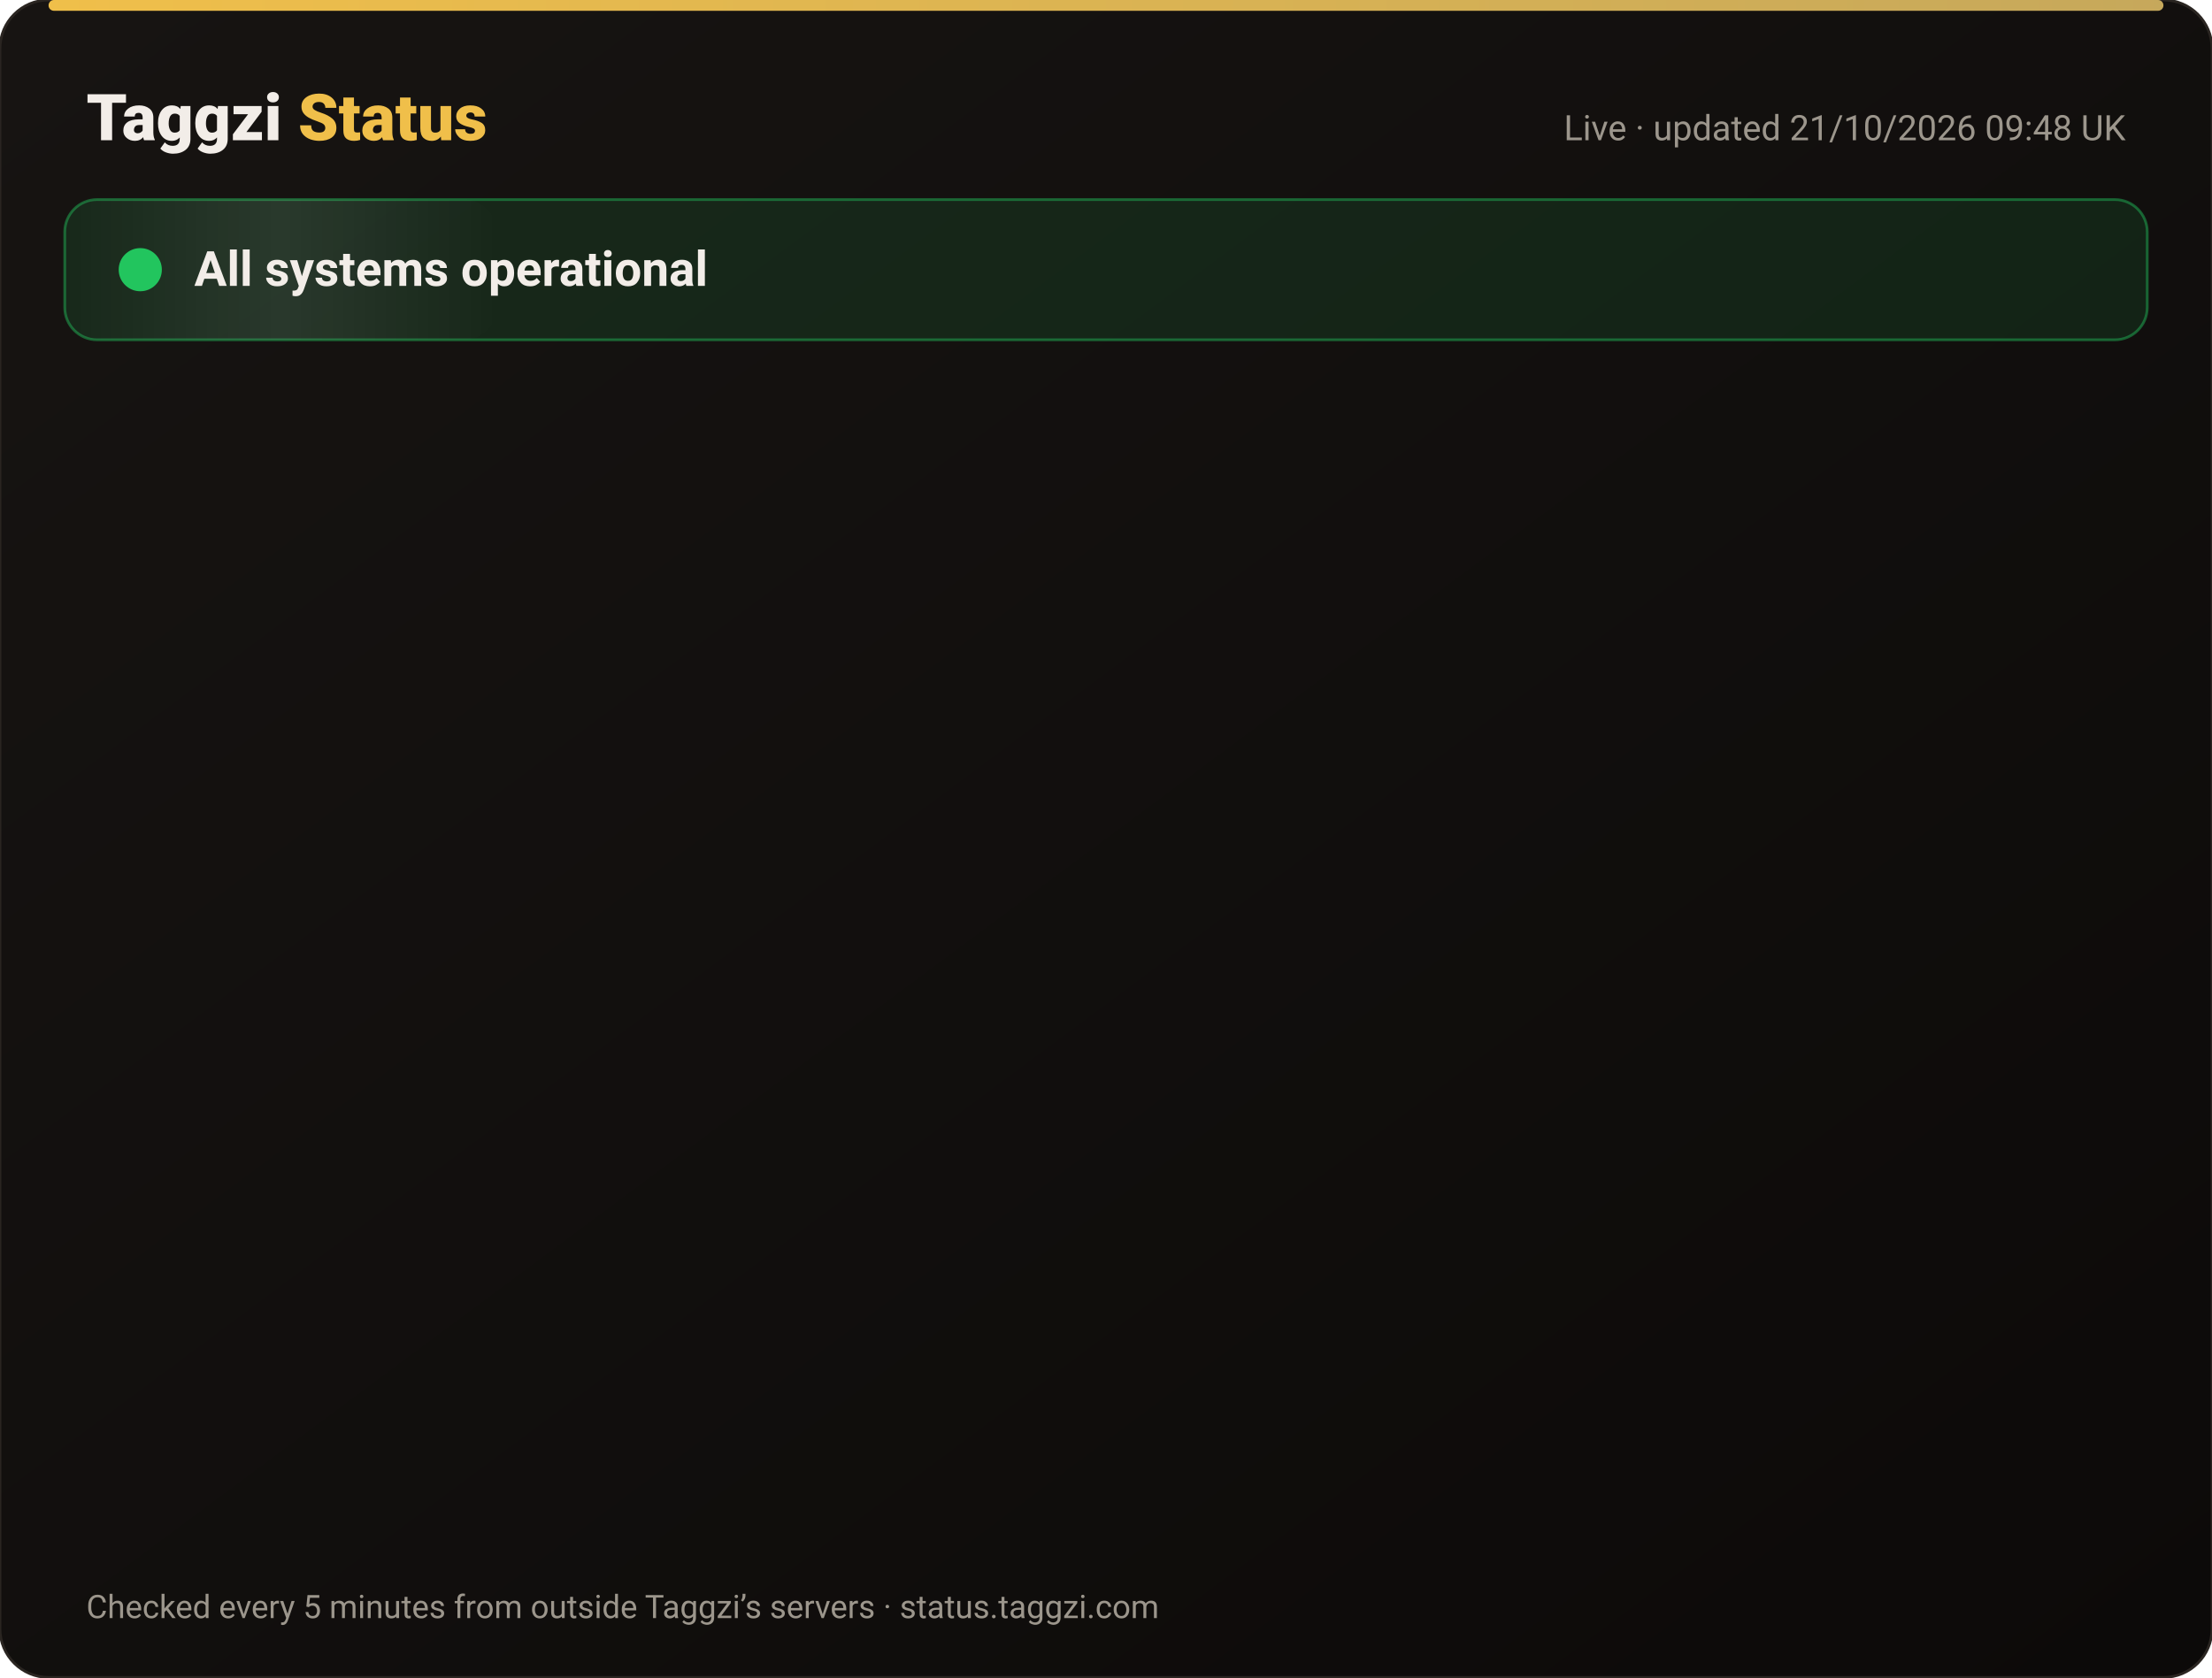
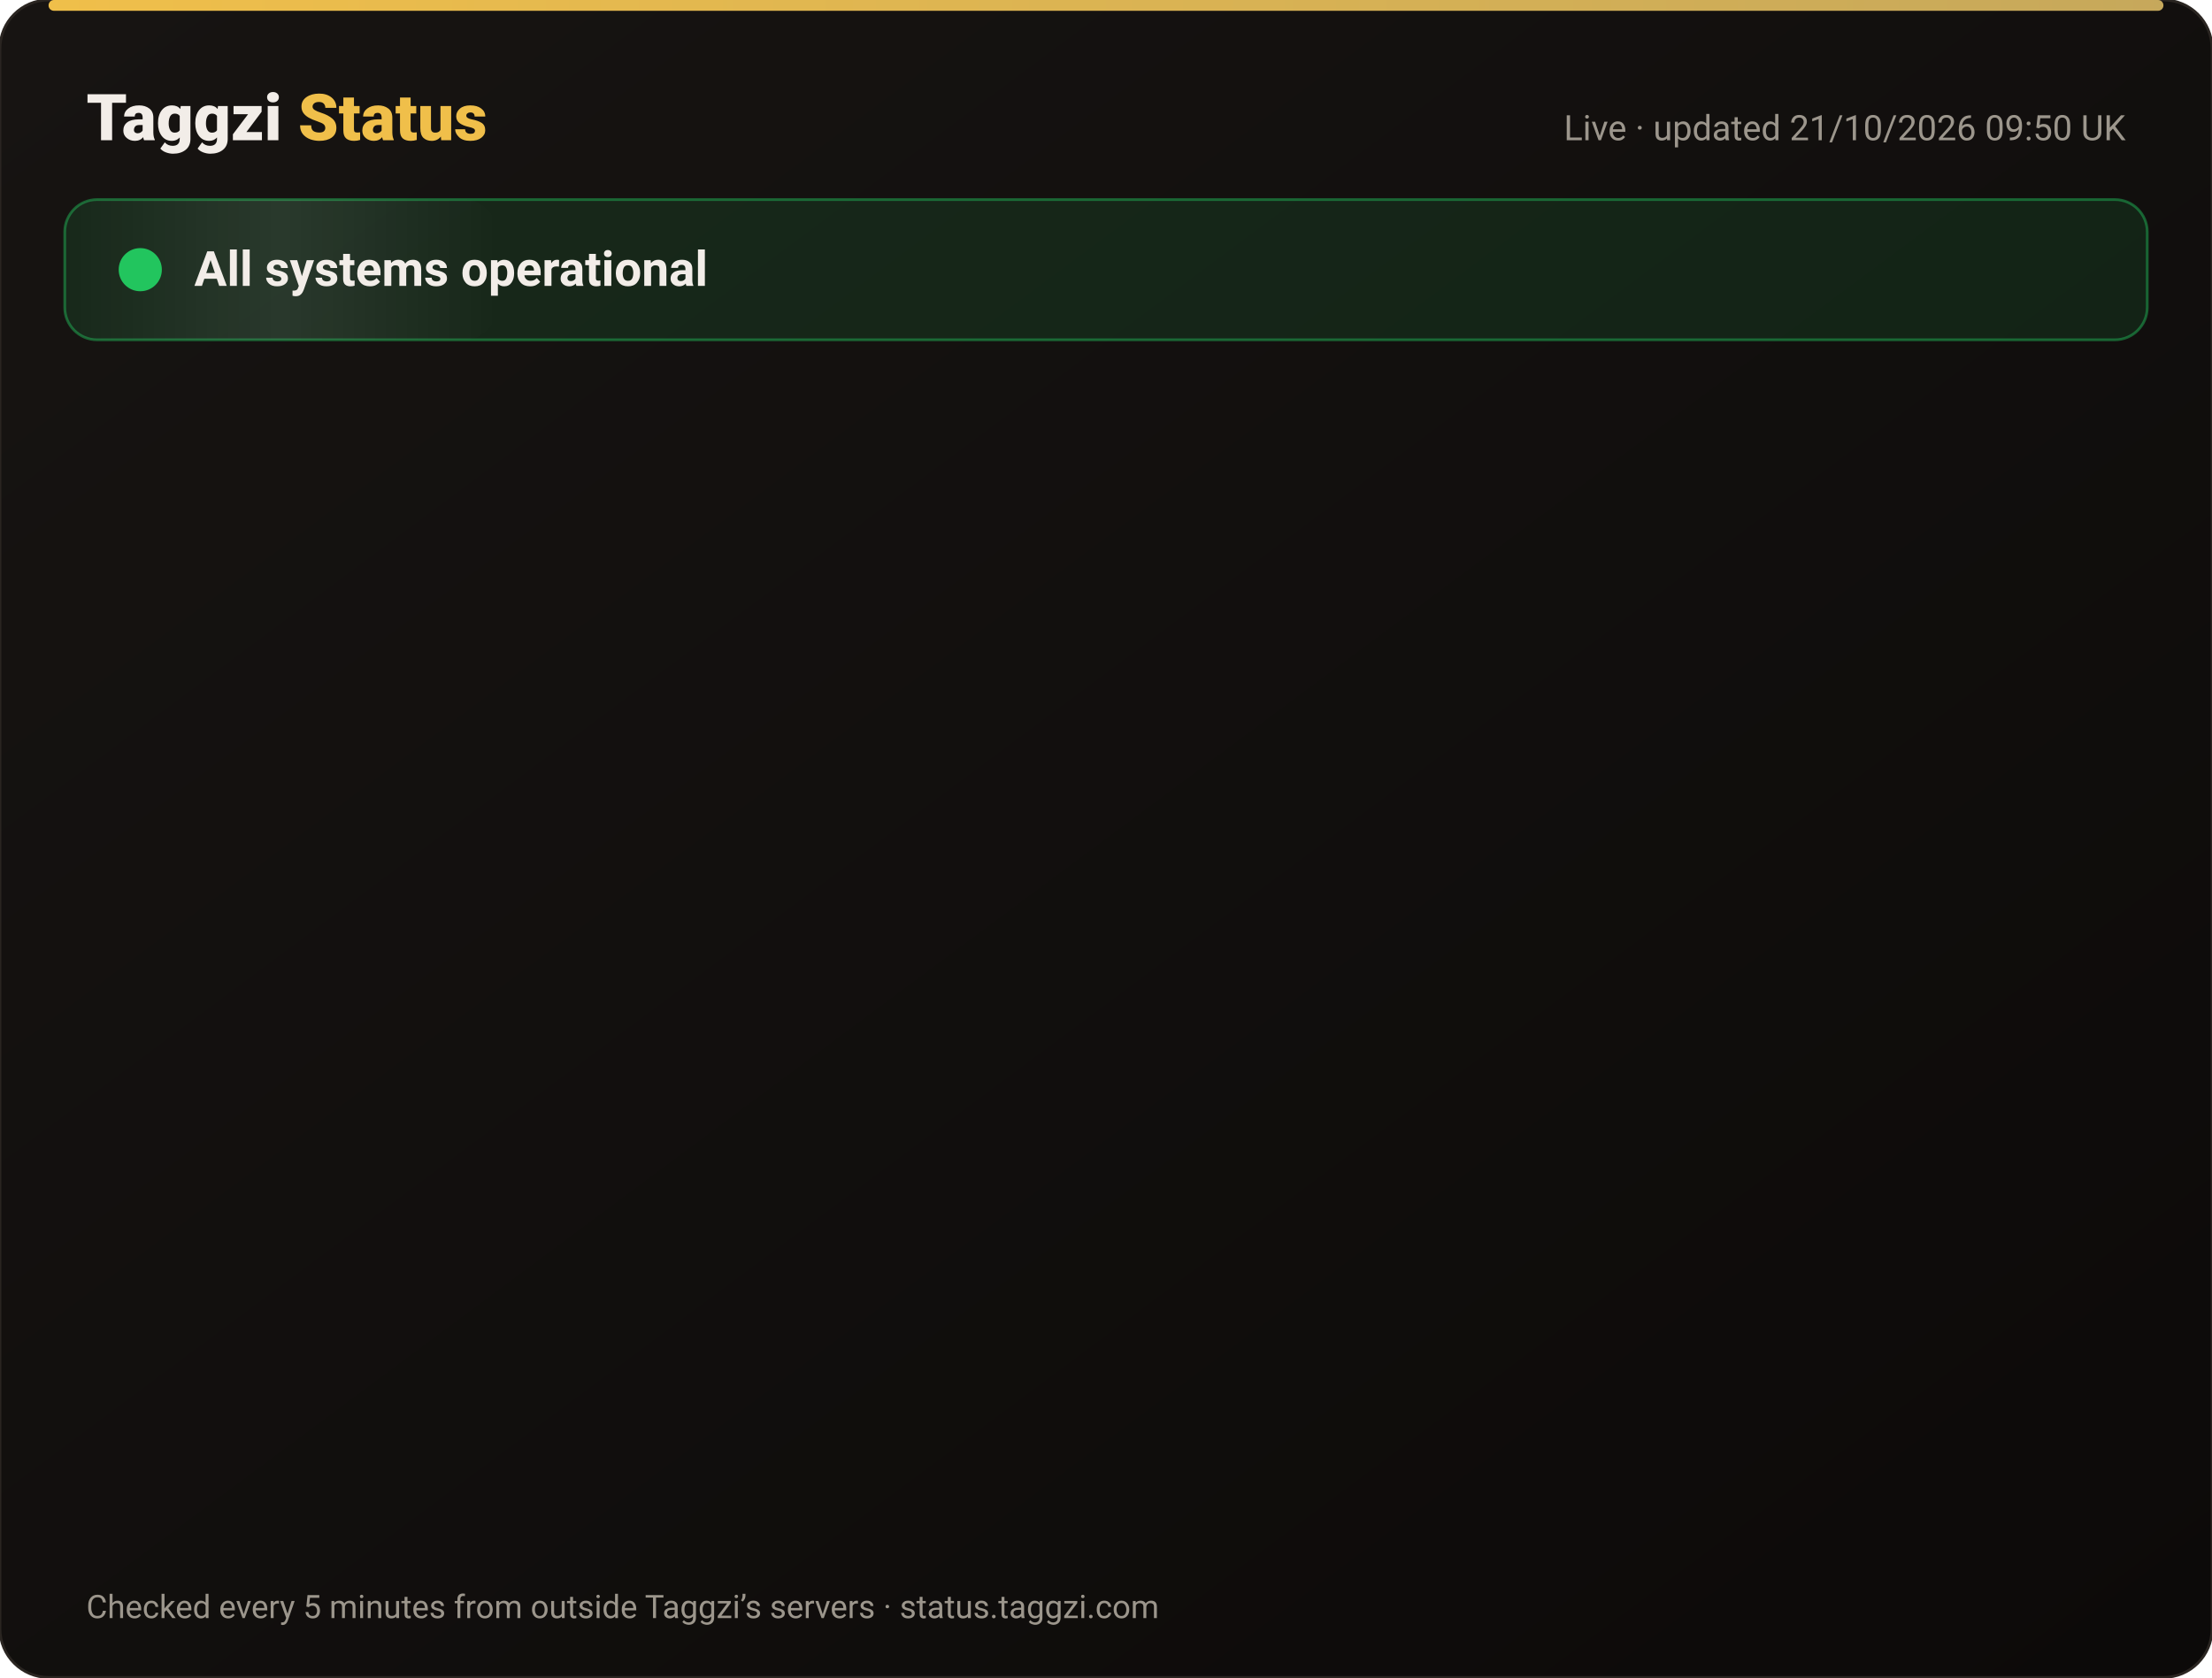
<svg xmlns="http://www.w3.org/2000/svg" width="820" height="622" viewBox="0 0 820 622" font-family="-apple-system,Segoe UI,Roboto,Helvetica,Arial,sans-serif">
  <defs>
    <linearGradient id="bg" x1="0" y1="0" x2="1" y2="1">
      <stop offset="0" stop-color="#171412" />
      <stop offset="1" stop-color="#0C0A09" />
    </linearGradient>
    <linearGradient id="gold" x1="0" x2="1">
      <stop offset="0" stop-color="#F0BF4A" />
      <stop offset="1" stop-color="#c6a85b" />
    </linearGradient>
    <linearGradient id="shine" x1="0" x2="1">
      <stop offset="0" stop-color="#fff" stop-opacity="0" />
      <stop offset=".5" stop-color="#fff" stop-opacity=".08" />
      <stop offset="1" stop-color="#fff" stop-opacity="0" />
    </linearGradient>
  </defs>
  <rect width="820" height="622" rx="18" fill="url(#bg)" stroke="#2a2521" />
  <rect x="18" y="0" width="784" height="4" rx="2" fill="url(#gold)" />
  <text x="32" y="52" font-size="24" font-weight="800" fill="#F2EDE8">Taggzi <tspan fill="#F0BF4A">Status</tspan>
  </text>
-   <text x="788" y="52" font-size="13" fill="#9C968C" text-anchor="end">Live · updated 21/10/2026 09:48 UK</text>
+   <text x="788" y="52" font-size="13" fill="#9C968C" text-anchor="end">Live · updated 21/10/2026 09:50 UK</text>
  <rect x="24" y="74" width="772" height="52" rx="12" fill="#22c55e" fill-opacity=".12" stroke="#22c55e" stroke-opacity=".45" />
  <rect x="24" y="74" width="160" height="52" rx="12" fill="url(#shine)">
    <animate attributeName="x" from="-160" to="820" dur="4s" repeatCount="indefinite" />
  </rect>
  <circle cx="52" cy="100" r="7" fill="#22c55e" />
  <circle cx="52" cy="100" r="7" fill="none" stroke="#22c55e" stroke-width="2">
    <animate attributeName="r" values="7;15;7" dur="2s" repeatCount="indefinite" />
    <animate attributeName="opacity" values=".9;0;.9" dur="2s" repeatCount="indefinite" />
  </circle>
  <text x="72" y="106" font-size="18" font-weight="700" fill="#F2EDE8">All systems operational</text>
  <g opacity="0">
    <animate attributeName="opacity" from="0" to="1" begin="0.00s" dur=".6s" fill="freeze" />
    <line x1="32" y1="188" x2="788" y2="188" stroke="#2a2521" />
    <circle cx="44" cy="166" r="6" fill="#22c55e">
      <animate attributeName="opacity" values="1;.45;1" dur="2.4s" begin="0.00s" repeatCount="indefinite" />
    </circle>
    <text x="62" y="171" font-size="15" font-weight="650" fill="#F2EDE8">Website</text>
    <text x="630" y="171" font-size="13" fill="#9C968C" text-anchor="end">100.00% uptime</text>
    <rect x="648" y="154" width="140" height="24" rx="12" fill="#22c55e" fill-opacity=".14" stroke="#22c55e" stroke-opacity=".5" />
    <text x="718" y="171" font-size="12" font-weight="700" fill="#22c55e" text-anchor="middle">Operational</text>
  </g>
  <g opacity="0">
    <animate attributeName="opacity" from="0" to="1" begin="0.15s" dur=".6s" fill="freeze" />
    <line x1="32" y1="234" x2="788" y2="234" stroke="#2a2521" />
    <circle cx="44" cy="212" r="6" fill="#22c55e">
      <animate attributeName="opacity" values="1;.45;1" dur="2.4s" begin="0.15s" repeatCount="indefinite" />
    </circle>
    <text x="62" y="217" font-size="15" font-weight="650" fill="#F2EDE8">Tag scans</text>
    <text x="630" y="217" font-size="13" fill="#9C968C" text-anchor="end">100.00% uptime</text>
    <rect x="648" y="200" width="140" height="24" rx="12" fill="#22c55e" fill-opacity=".14" stroke="#22c55e" stroke-opacity=".5" />
    <text x="718" y="217" font-size="12" font-weight="700" fill="#22c55e" text-anchor="middle">Operational</text>
  </g>
  <g opacity="0">
    <animate attributeName="opacity" from="0" to="1" begin="0.30s" dur=".6s" fill="freeze" />
    <line x1="32" y1="280" x2="788" y2="280" stroke="#2a2521" />
    <circle cx="44" cy="258" r="6" fill="#22c55e">
      <animate attributeName="opacity" values="1;.45;1" dur="2.4s" begin="0.30s" repeatCount="indefinite" />
    </circle>
    <text x="62" y="263" font-size="15" font-weight="650" fill="#F2EDE8">Manual tag lookup</text>
    <text x="630" y="263" font-size="13" fill="#9C968C" text-anchor="end">100.00% uptime</text>
    <rect x="648" y="246" width="140" height="24" rx="12" fill="#22c55e" fill-opacity=".14" stroke="#22c55e" stroke-opacity=".5" />
    <text x="718" y="263" font-size="12" font-weight="700" fill="#22c55e" text-anchor="middle">Operational</text>
  </g>
  <g opacity="0">
    <animate attributeName="opacity" from="0" to="1" begin="0.45s" dur=".6s" fill="freeze" />
    <line x1="32" y1="326" x2="788" y2="326" stroke="#2a2521" />
    <circle cx="44" cy="304" r="6" fill="#22c55e">
      <animate attributeName="opacity" values="1;.45;1" dur="2.4s" begin="0.45s" repeatCount="indefinite" />
    </circle>
    <text x="62" y="309" font-size="15" font-weight="650" fill="#F2EDE8">App &amp; login</text>
    <text x="630" y="309" font-size="13" fill="#9C968C" text-anchor="end">100.00% uptime</text>
    <rect x="648" y="292" width="140" height="24" rx="12" fill="#22c55e" fill-opacity=".14" stroke="#22c55e" stroke-opacity=".5" />
    <text x="718" y="309" font-size="12" font-weight="700" fill="#22c55e" text-anchor="middle">Operational</text>
  </g>
  <g opacity="0">
    <animate attributeName="opacity" from="0" to="1" begin="0.60s" dur=".6s" fill="freeze" />
    <line x1="32" y1="372" x2="788" y2="372" stroke="#2a2521" />
    <circle cx="44" cy="350" r="6" fill="#22c55e">
      <animate attributeName="opacity" values="1;.45;1" dur="2.4s" begin="0.60s" repeatCount="indefinite" />
    </circle>
    <text x="62" y="355" font-size="15" font-weight="650" fill="#F2EDE8">Community alerts</text>
    <text x="630" y="355" font-size="13" fill="#9C968C" text-anchor="end">100.00% uptime</text>
    <rect x="648" y="338" width="140" height="24" rx="12" fill="#22c55e" fill-opacity=".14" stroke="#22c55e" stroke-opacity=".5" />
    <text x="718" y="355" font-size="12" font-weight="700" fill="#22c55e" text-anchor="middle">Operational</text>
  </g>
  <g opacity="0">
    <animate attributeName="opacity" from="0" to="1" begin="0.75s" dur=".6s" fill="freeze" />
    <line x1="32" y1="418" x2="788" y2="418" stroke="#2a2521" />
    <circle cx="44" cy="396" r="6" fill="#22c55e">
      <animate attributeName="opacity" values="1;.45;1" dur="2.4s" begin="0.75s" repeatCount="indefinite" />
    </circle>
    <text x="62" y="401" font-size="15" font-weight="650" fill="#F2EDE8">Private calling</text>
    <text x="630" y="401" font-size="13" fill="#9C968C" text-anchor="end">100.00% uptime</text>
    <rect x="648" y="384" width="140" height="24" rx="12" fill="#22c55e" fill-opacity=".14" stroke="#22c55e" stroke-opacity=".5" />
    <text x="718" y="401" font-size="12" font-weight="700" fill="#22c55e" text-anchor="middle">Operational</text>
  </g>
  <g opacity="0">
    <animate attributeName="opacity" from="0" to="1" begin="0.90s" dur=".6s" fill="freeze" />
    <line x1="32" y1="464" x2="788" y2="464" stroke="#2a2521" />
    <circle cx="44" cy="442" r="6" fill="#22c55e">
      <animate attributeName="opacity" values="1;.45;1" dur="2.4s" begin="0.90s" repeatCount="indefinite" />
    </circle>
    <text x="62" y="447" font-size="15" font-weight="650" fill="#F2EDE8">Payments</text>
    <text x="630" y="447" font-size="13" fill="#9C968C" text-anchor="end">99.98% uptime</text>
    <rect x="648" y="430" width="140" height="24" rx="12" fill="#22c55e" fill-opacity=".14" stroke="#22c55e" stroke-opacity=".5" />
    <text x="718" y="447" font-size="12" font-weight="700" fill="#22c55e" text-anchor="middle">Operational</text>
  </g>
  <g opacity="0">
    <animate attributeName="opacity" from="0" to="1" begin="1.05s" dur=".6s" fill="freeze" />
    <line x1="32" y1="510" x2="788" y2="510" stroke="#2a2521" />
    <circle cx="44" cy="488" r="6" fill="#22c55e">
      <animate attributeName="opacity" values="1;.45;1" dur="2.4s" begin="1.05s" repeatCount="indefinite" />
    </circle>
    <text x="62" y="493" font-size="15" font-weight="650" fill="#F2EDE8">Email &amp; support</text>
    <text x="630" y="493" font-size="13" fill="#9C968C" text-anchor="end">100.00% uptime</text>
    <rect x="648" y="476" width="140" height="24" rx="12" fill="#22c55e" fill-opacity=".14" stroke="#22c55e" stroke-opacity=".5" />
    <text x="718" y="493" font-size="12" font-weight="700" fill="#22c55e" text-anchor="middle">Operational</text>
  </g>
  <g opacity="0">
    <animate attributeName="opacity" from="0" to="1" begin="1.20s" dur=".6s" fill="freeze" />
    <line x1="32" y1="556" x2="788" y2="556" stroke="#2a2521" />
    <circle cx="44" cy="534" r="6" fill="#22c55e">
      <animate attributeName="opacity" values="1;.45;1" dur="2.4s" begin="1.20s" repeatCount="indefinite" />
    </circle>
    <text x="62" y="539" font-size="15" font-weight="650" fill="#F2EDE8">Secure connection (SSL)</text>
    <text x="630" y="539" font-size="13" fill="#9C968C" text-anchor="end">100.00% uptime</text>
    <rect x="648" y="522" width="140" height="24" rx="12" fill="#22c55e" fill-opacity=".14" stroke="#22c55e" stroke-opacity=".5" />
    <text x="718" y="539" font-size="12" font-weight="700" fill="#22c55e" text-anchor="middle">Operational</text>
  </g>
  <text x="32" y="600" font-size="12" fill="#9C968C">Checked every 5 minutes from outside Taggzi’s servers · status.taggzi.com</text>
</svg>
